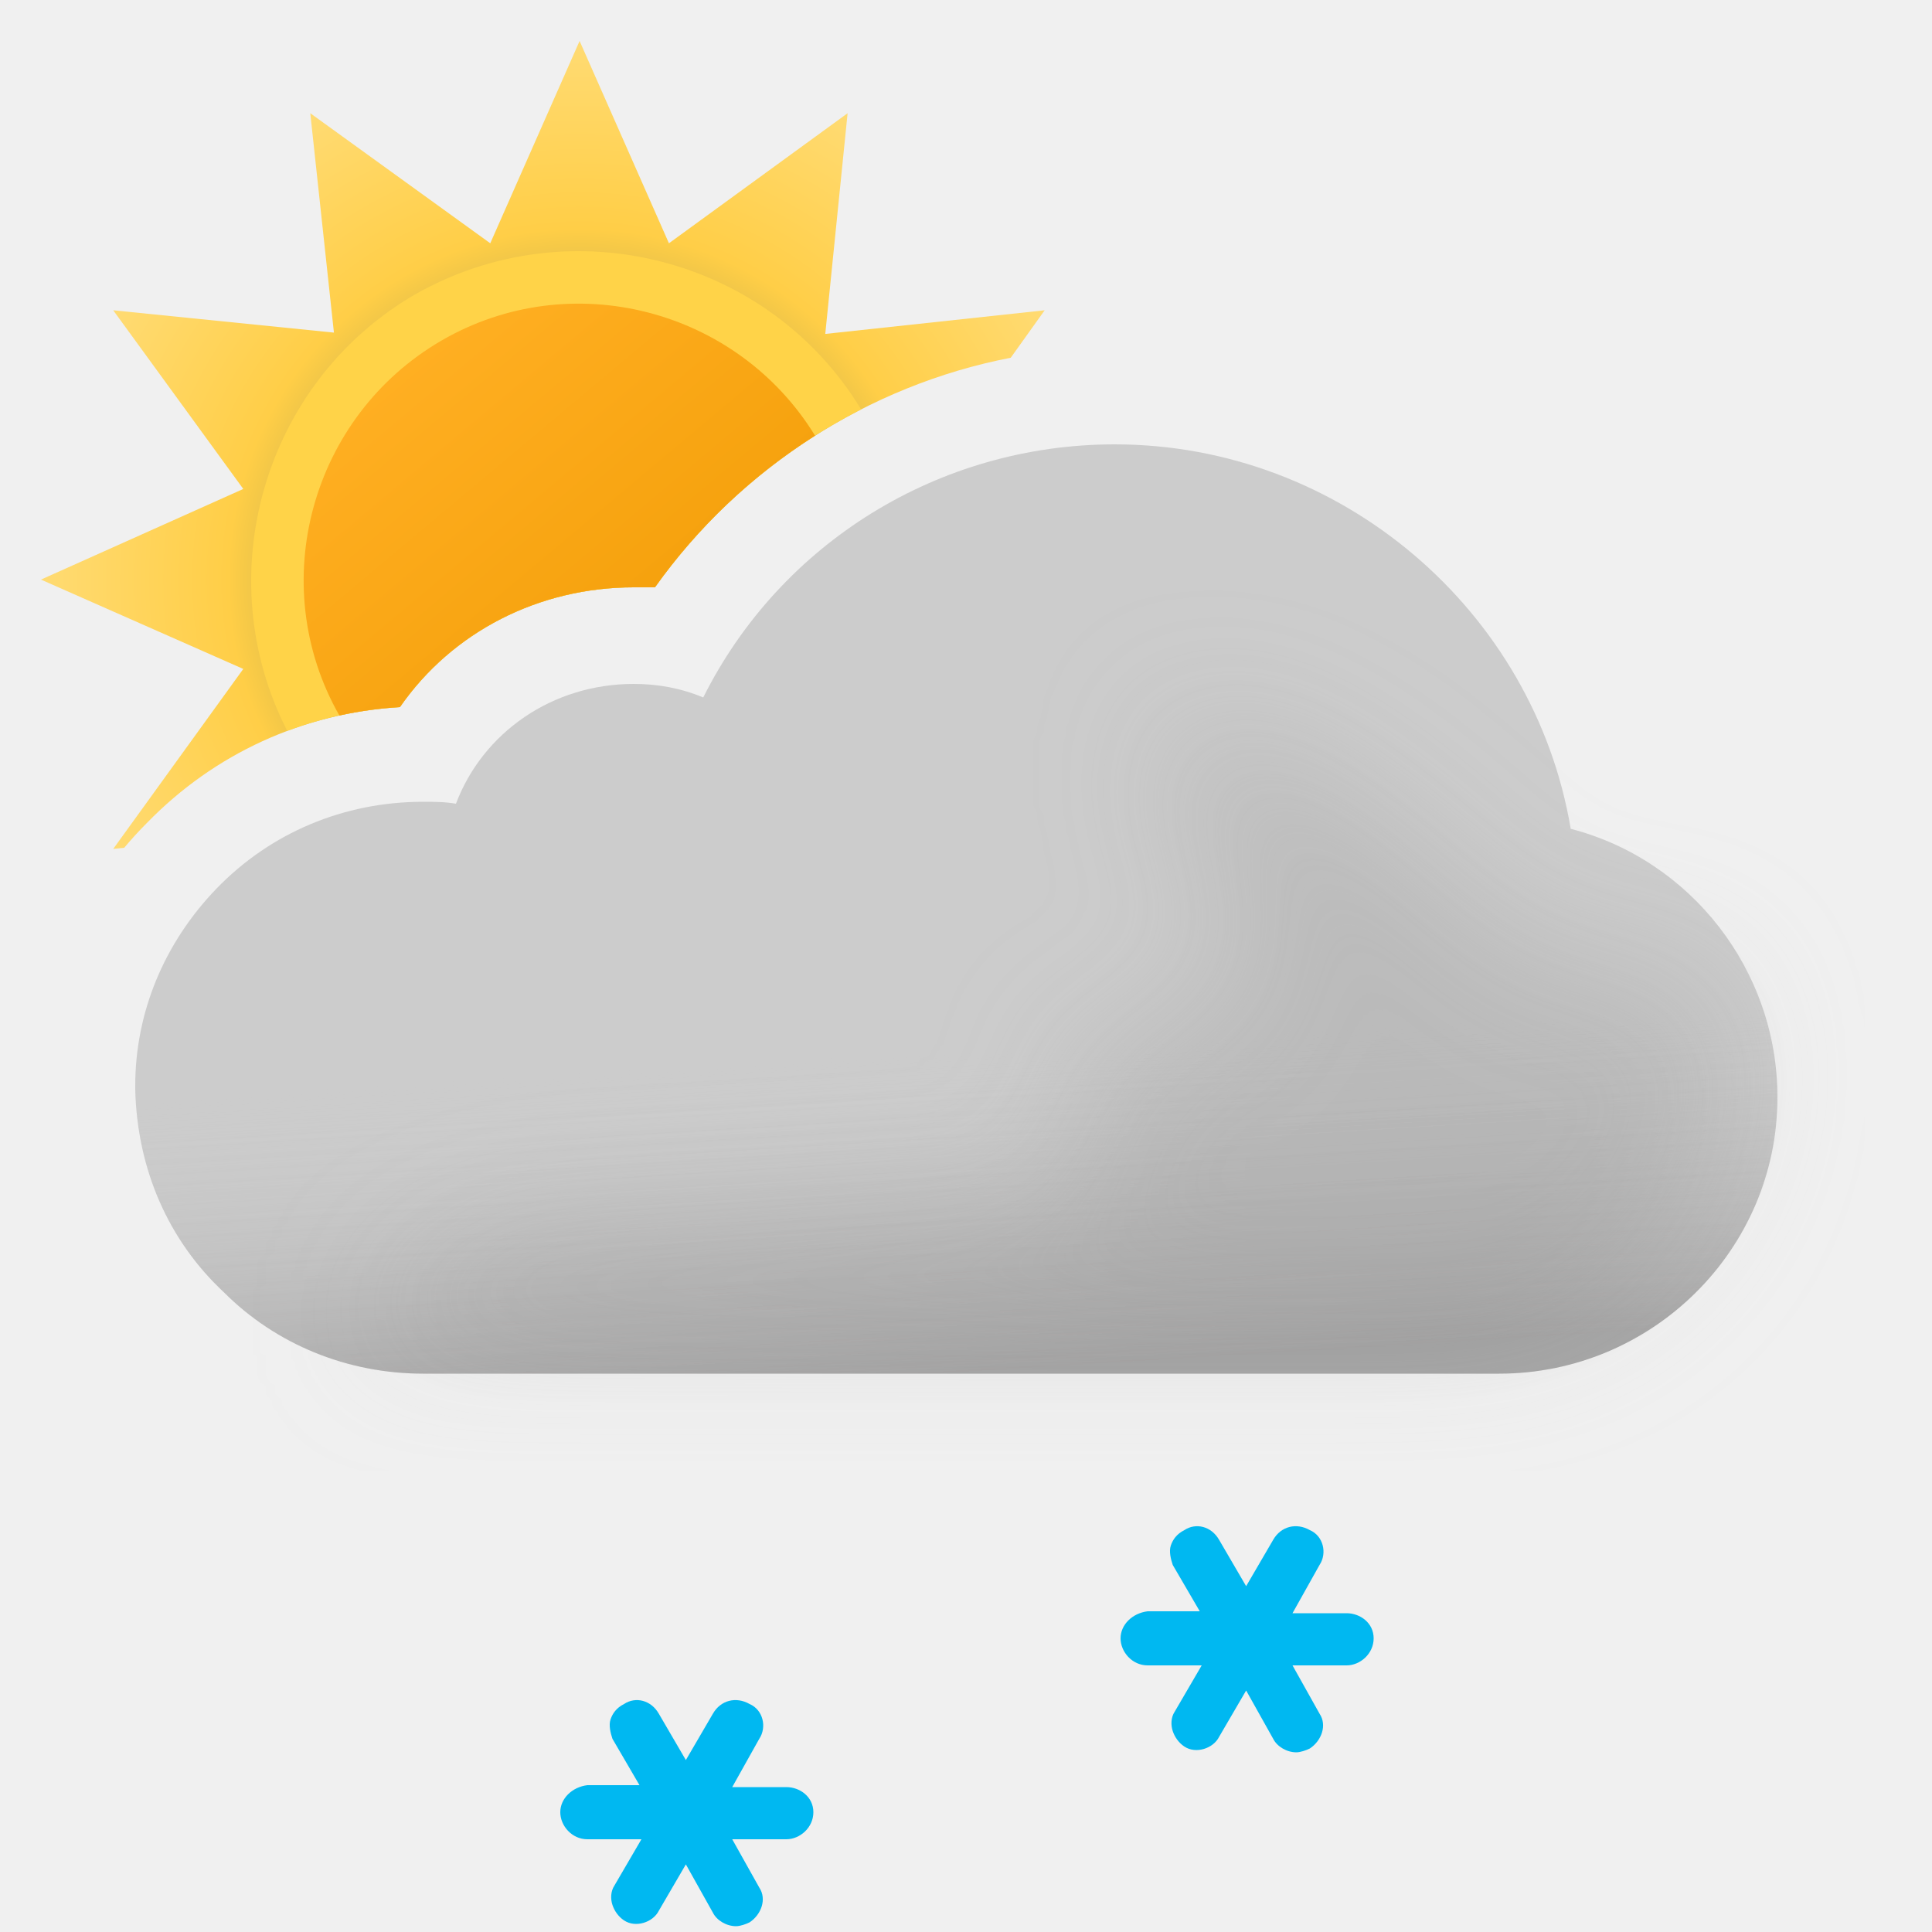
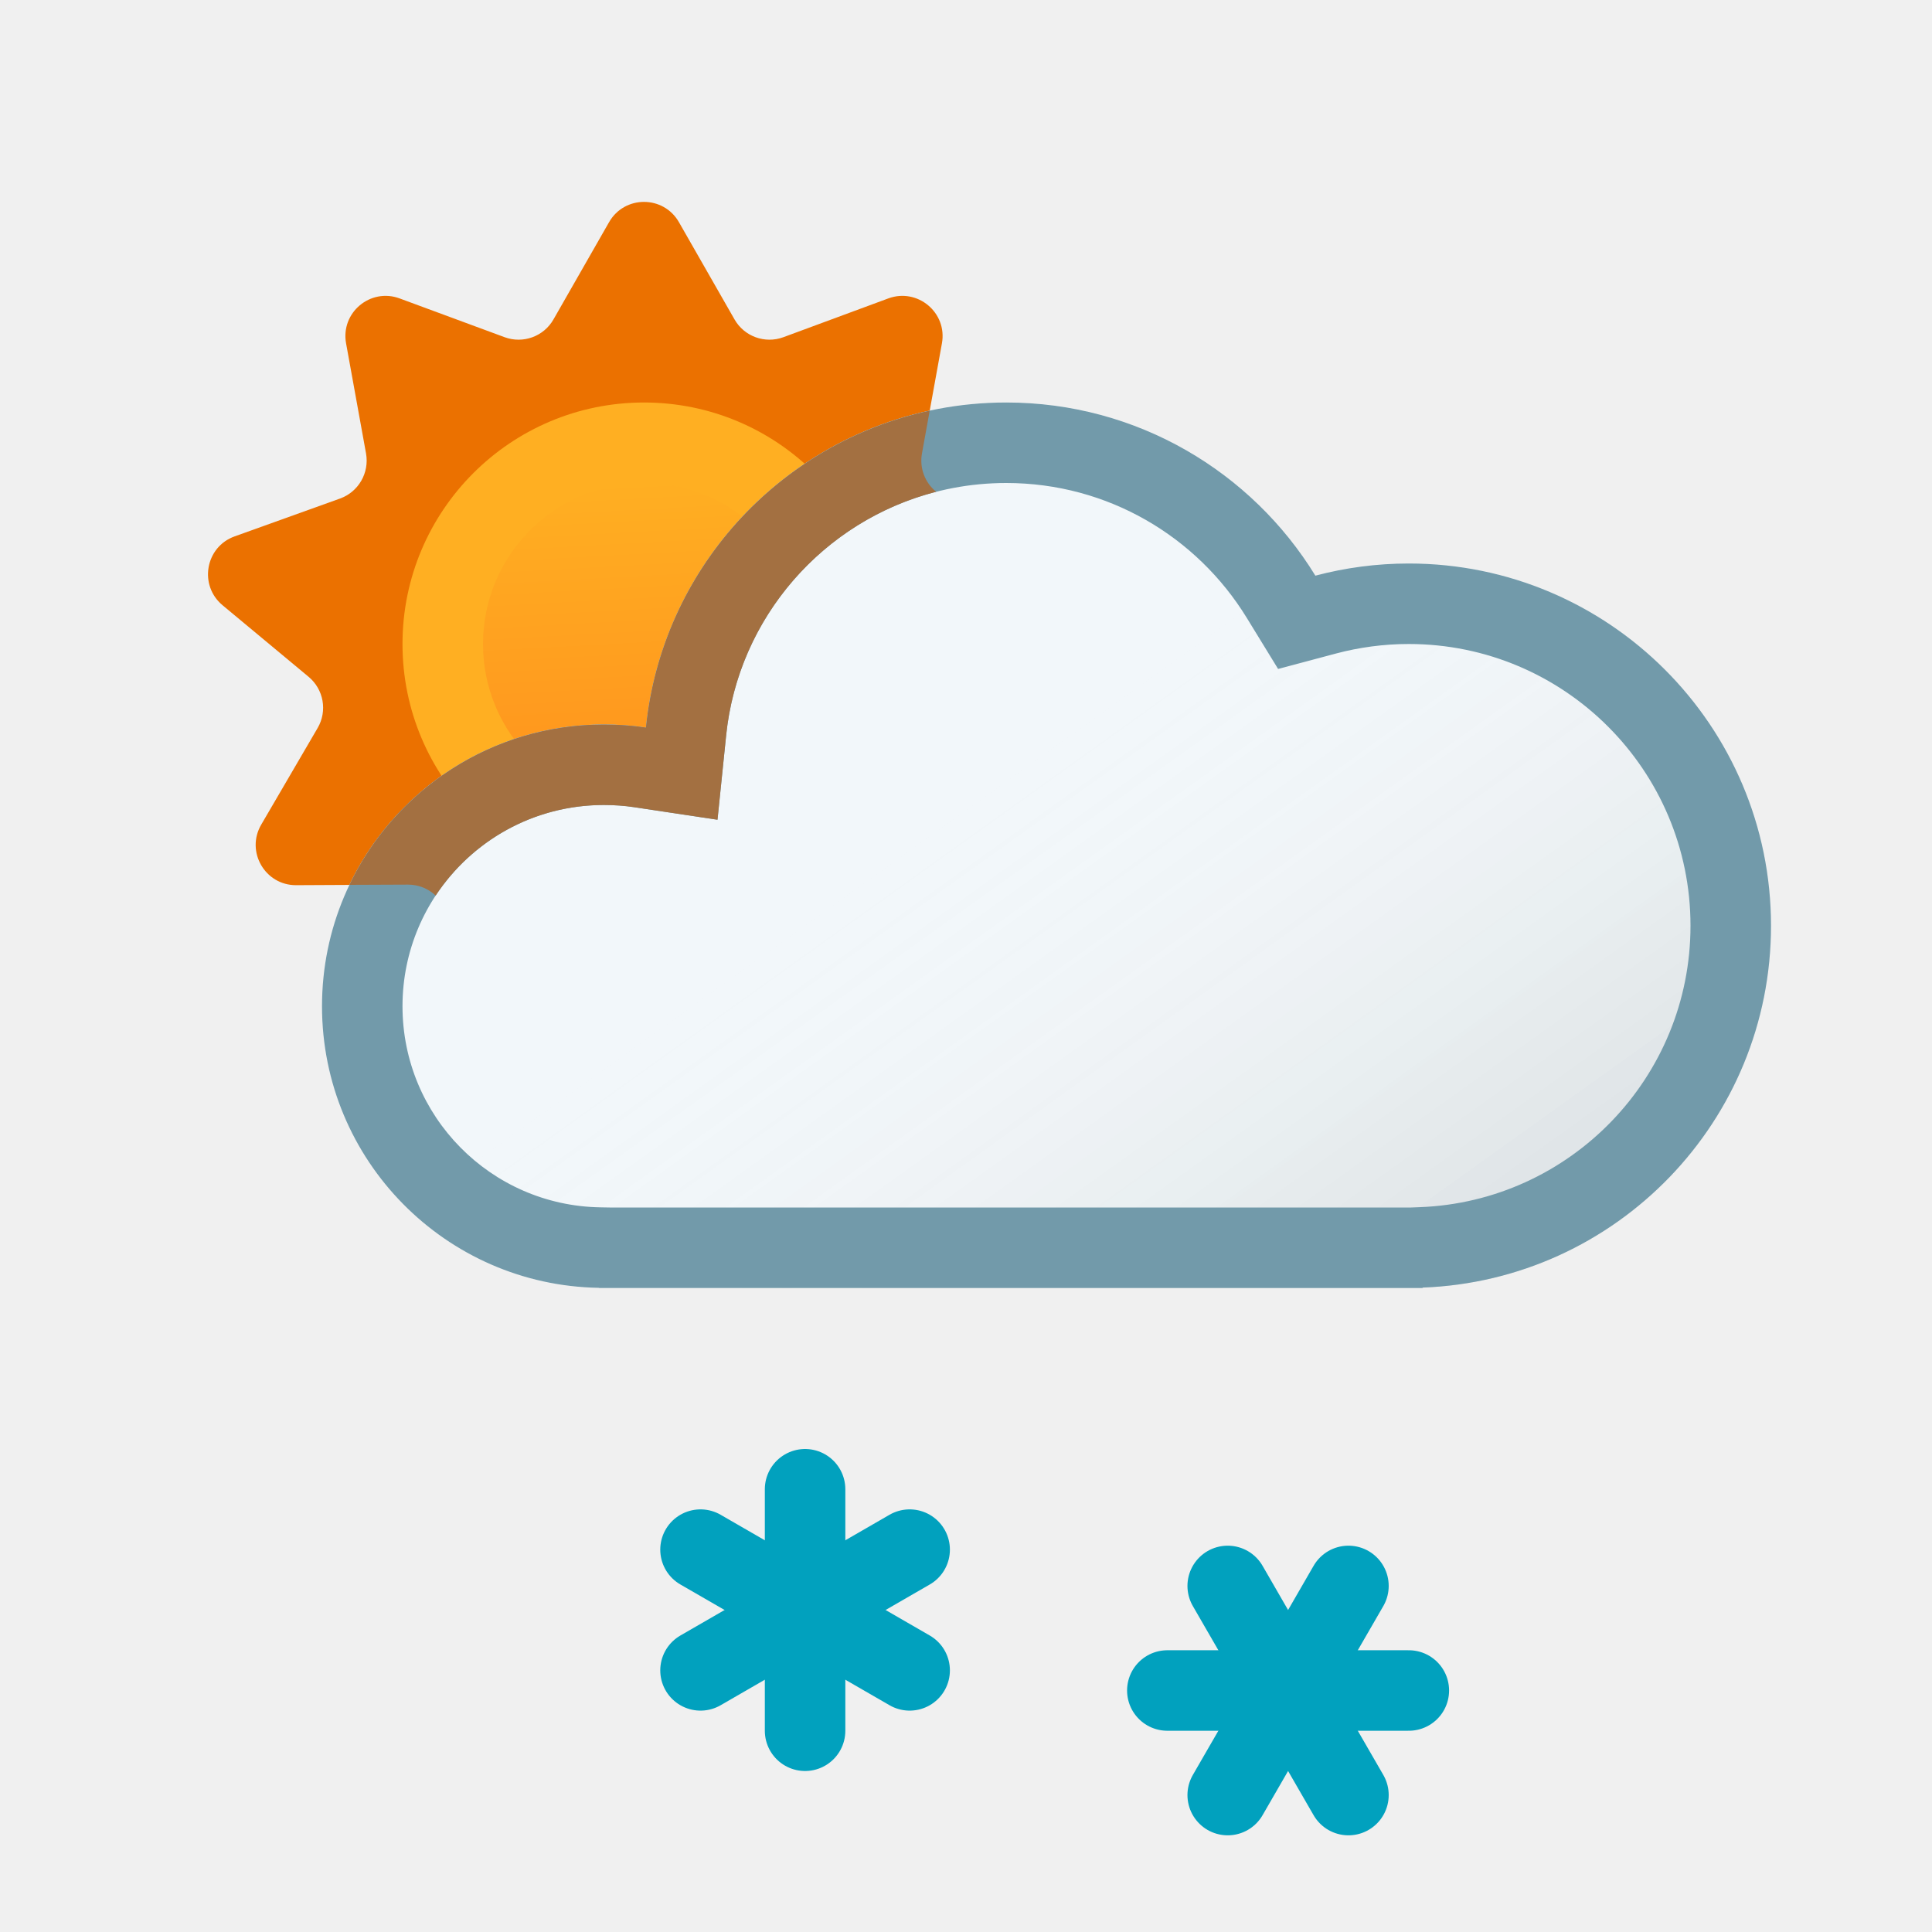
- <svg xmlns="http://www.w3.org/2000/svg" width="100" height="100" fill="none" viewBox="0 0 100 100">
-   <g clip-path="url(#a)">
-     <path fill="url(#b)" fill-rule="evenodd" d="m52.315 18.517 1.757-2.457-11.356 1.224L43.872 5.86l-9.248 6.732L30 2.12l-4.624 10.472L16.06 5.86l1.224 11.356L5.86 16.06l6.732 9.248L2.12 30l10.472 4.624L5.86 43.94l.57-.061A19.46 19.46 0 0 1 7.6 42.6c3.5-3.6 8.1-5.7 13.1-6 2.7-3.9 7.2-6.2 12.1-6.2h1.1c4.363-6.14 11.011-10.453 18.415-11.883Z" clip-rule="evenodd" />
-     <path fill="#FFD348" fill-rule="evenodd" d="M14.867 37.83A20.01 20.01 0 0 1 20.7 36.6c2.7-3.9 7.2-6.2 12.1-6.2h1.1a29.679 29.679 0 0 1 10.672-9.21c-4.775-7.863-15.023-10.525-23.082-5.956-7.87 4.565-10.725 14.6-6.623 22.597Z" clip-rule="evenodd" />
-     <path fill="url(#c)" fill-rule="evenodd" d="M17.565 37.034c1.022-.225 2.07-.37 3.135-.434 2.7-3.9 7.2-6.2 12.1-6.2h1.1a29.632 29.632 0 0 1 8.287-7.85c-4.026-6.561-12.633-8.81-19.328-4.927-6.765 3.924-9.155 12.627-5.294 19.41Z" clip-rule="evenodd" />
-     <path fill="#CCC" fill-rule="evenodd" d="M81.3 42.9C79.4 31.6 69.4 23 57.7 23c-9.1 0-17.3 5.1-21.3 13.1-1.2-.5-2.4-.7-3.6-.7-4.2 0-7.8 2.5-9.2 6.2-.6-.1-1.1-.1-1.7-.1-4.1 0-7.9 1.6-10.7 4.5C8.5 48.8 7 52.4 7 56.2v.2c.1 4.1 1.7 7.8 4.6 10.5 2.7 2.7 6.4 4.2 10.3 4.2h55.7c7.9 0 14.4-6.4 14.4-14.3 0-6.6-4.5-12.3-10.7-13.9Z" clip-rule="evenodd" />
-     <path fill="url(#d)" fill-rule="evenodd" d="M81.3 42.9C79.4 31.6 69.4 23 57.7 23c-9.1 0-17.3 5.1-21.3 13.1-1.2-.5-2.4-.7-3.6-.7-4.2 0-7.8 2.5-9.2 6.2-.6-.1-1.1-.1-1.7-.1-4.1 0-7.9 1.6-10.7 4.5C8.5 48.8 7 52.4 7 56.2v.2c.1 4.1 1.7 7.8 4.6 10.5 2.7 2.7 6.4 4.2 10.3 4.2h55.7c7.9 0 14.4-6.4 14.4-14.3 0-6.6-4.5-12.3-10.7-13.9Z" clip-rule="evenodd" opacity=".6" style="mix-blend-mode:multiply" />
-     <g filter="url(#e)" opacity=".3" style="mix-blend-mode:multiply">
-       <path fill="#B6B6B6" d="M29.5 64c1.787 0 24.848-1.272 26.48-2 2.23-.994-2.39-6.972 0-7.47 1.08-.224 2.667-.927 2.667-.927s4.352-1.602 5.103-1.602c.75 0 .374-2.964.14-4.81l-.14-1.32c0-.87-2.592-2.674-3-4.87-.284-1.527.424-3.585.276-3.968 0 0-.05-.029-.036-.032.014-.004.026.007.036.032.112.053.922.327.922.327 1.948.66 5.03 1.74 7.802 3.64 1.658 1.138 3.941 3.314 3.941 3.314s1.645 1.272 2.059 1.687c1 1 4 4 6 4h5L89 51.59l.5 3.21c0 7.9-6.5 14.3-14.4 14.3H18.5S23 64 29.5 64Z" />
-     </g>
-     <path fill="#00B8F1" d="M40.7 92.5h-2.8l1.4-2.5c.4-.6.2-1.5-.5-1.8-.7-.4-1.5-.2-1.9.5l-1.4 2.4-1.4-2.4c-.4-.7-1.2-.9-1.8-.5-.4.2-.6.5-.7.8-.1.3 0 .7.1 1l1.4 2.4h-2.7c-.8.1-1.4.7-1.4 1.4s.6 1.4 1.4 1.4h2.8l-1.4 2.4c-.2.3-.2.7-.1 1 .1.3.3.6.6.8.6.4 1.5.1 1.8-.5l1.4-2.4 1.4 2.5c.2.4.7.7 1.2.7.2 0 .5-.1.7-.2.6-.4.9-1.2.5-1.8l-1.4-2.5h2.8c.7 0 1.4-.6 1.4-1.4 0-.8-.7-1.3-1.4-1.3ZM69.7 83.5h-2.8l1.4-2.5c.4-.6.2-1.5-.5-1.8-.7-.4-1.5-.2-1.9.5l-1.4 2.4-1.4-2.4c-.4-.7-1.2-.9-1.8-.5-.4.2-.6.5-.7.8-.1.3 0 .7.1 1l1.4 2.4h-2.7c-.8.1-1.4.7-1.4 1.4s.6 1.4 1.4 1.4h2.8l-1.4 2.4c-.2.3-.2.7-.1 1 .1.3.3.6.6.8.6.4 1.5.1 1.8-.5l1.4-2.4 1.4 2.5c.2.4.7.7 1.2.7.2 0 .5-.1.7-.2.6-.4.9-1.2.5-1.8l-1.4-2.5h2.8c.7 0 1.4-.6 1.4-1.4 0-.8-.7-1.3-1.4-1.3Z" />
+ <svg xmlns="http://www.w3.org/2000/svg" xmlns:xlink="http://www.w3.org/1999/xlink" width="24" height="24" viewBox="0 0 24 24" fill="none">
+   <g clip-path="url(#clip0_2201_1563)">
+     <path d="M7.566 2.76C7.758 2.424 8.242 2.424 8.434 2.76L9.124 3.967C9.245 4.18 9.502 4.273 9.731 4.189L11.035 3.707C11.398 3.573 11.77 3.884 11.701 4.265L11.453 5.633C11.409 5.874 11.546 6.11 11.776 6.193L13.085 6.663C13.449 6.793 13.533 7.27 13.236 7.518L12.166 8.407C11.978 8.563 11.931 8.832 12.054 9.043L12.755 10.244C12.95 10.578 12.708 10.998 12.321 10.996L10.93 10.989C10.686 10.988 10.476 11.164 10.435 11.405L10.2 12.775C10.135 13.157 9.679 13.322 9.384 13.072L8.323 12.174C8.137 12.016 7.863 12.016 7.677 12.174L6.616 13.072C6.32 13.322 5.865 13.157 5.8 12.775L5.565 11.405C5.523 11.164 5.314 10.988 5.07 10.989L3.679 10.996C3.292 10.998 3.05 10.578 3.245 10.244L3.946 9.043C4.069 8.832 4.021 8.563 3.833 8.407L2.764 7.518C2.467 7.27 2.551 6.793 2.915 6.663L4.224 6.193C4.454 6.11 4.59 5.874 4.547 5.633L4.299 4.265C4.23 3.884 4.601 3.573 4.964 3.707L6.269 4.189C6.498 4.273 6.755 4.18 6.876 3.967L7.566 2.76Z" fill="#EB7100" />
+     <path d="M11 8C11 9.657 9.657 11 8 11C6.343 11 5 9.657 5 8C5 6.343 6.343 5 8 5C9.657 5 11 6.343 11 8Z" fill="#FFAF22" />
+     <path d="M10 8C10 9.105 9.104 10 8 10C6.895 10 6 9.105 6 8C6 6.895 6.895 6 8 6C9.104 6 10 6.895 10 8Z" fill="url(#paint0_linear_2201_1563)" />
  </g>
+   <use xlink:href="#stroke0_2201_1563" fill="#F2F7FA" />
+   <use xlink:href="#stroke0_2201_1563" fill="url(#paint1_linear_2201_1563)" fill-opacity="0.15" style="mix-blend-mode:multiply" />
+   <path d="M22 11.5C22 9.015 19.985 7 17.5 7C17.099 7 16.71 7.053 16.34 7.151C15.549 5.861 14.125 5 12.5 5C10.171 5 8.256 6.77 8.024 9.038C7.853 9.012 7.678 9 7.5 9C5.567 9 4 10.567 4 12.5C4 14.413 5.535 15.967 7.441 15.998V16H17.672V15.995C20.078 15.905 22 13.928 22 11.5ZM21 11.5C21 13.387 19.505 14.926 17.635 14.996L17.53 15H7.573L7.458 14.998C6.096 14.976 5 13.866 5 12.5C5 11.119 6.119 10 7.5 10C7.632 10 7.757 10.009 7.876 10.027L8.913 10.183L9.02 9.14C9.199 7.376 10.689 6 12.5 6C13.763 6 14.87 6.668 15.487 7.674L15.877 8.31L16.597 8.118C16.884 8.042 17.187 8 17.5 8C19.433 8 21 9.567 21 11.5Z" fill="#729AAA" />
+   <path d="M15.251 22.299L16.751 19.701" stroke-linecap="round" stroke="#01A1BE" />
+   <path d="M14.501 21H17.501" stroke-linecap="round" stroke="#01A1BE" />
+   <path d="M15.251 19.701L16.751 22.299" stroke-linecap="round" stroke="#01A1BE" />
+   <path d="M8.702 20.75L11.3 19.25" stroke-linecap="round" stroke="#01A1BE" />
+   <path d="M8.702 19.25L11.3 20.75" stroke-linecap="round" stroke="#01A1BE" />
+   <path d="M10.001 18.5V21.5" stroke-linecap="round" stroke="#01A1BE" />
+   <path d="M11.453 5.633C11.42 5.816 11.491 5.997 11.629 6.109C10.231 6.468 9.169 7.669 9.02 9.14L8.913 10.183L7.876 10.027C7.757 10.009 7.632 10 7.5 10C6.627 10 5.859 10.447 5.412 11.125C5.322 11.04 5.201 10.989 5.069 10.989L4.341 10.992C4.904 9.814 6.107 9 7.5 9C7.678 9 7.853 9.012 8.024 9.038C8.223 7.088 9.667 5.507 11.549 5.102L11.453 5.633Z" fill="#A37041" />
  <defs>
-     <linearGradient id="c" x1="20.817" x2="39.177" y1="19.057" y2="40.937" gradientUnits="userSpaceOnUse">
+     <linearGradient id="paint0_linear_2201_1563" x1="7.75" y1="5.998" x2="7.967" y2="10.013" gradientUnits="userSpaceOnUse">
      <stop stop-color="#FFAF22" />
-       <stop offset=".99" stop-color="#F09900" />
+       <stop offset="0.99" stop-color="#FF921D" />
    </linearGradient>
-     <linearGradient id="d" x1="47.5" x2="49.5" y1="38.5" y2="71.1" gradientUnits="userSpaceOnUse">
-       <stop offset=".484" stop-color="#fff" stop-opacity="0" />
-       <stop offset="1" stop-color="#B3B2B2" />
+     <linearGradient id="paint1_linear_2201_1563" x1="17" y1="20" x2="10.519" y2="10.948" gradientUnits="userSpaceOnUse">
+       <stop />
+       <stop offset="1" stop-color="white" stop-opacity="0" />
    </linearGradient>
-     <radialGradient id="b" cx="0" cy="0" r="1" gradientTransform="translate(30 30) scale(27.88)" gradientUnits="userSpaceOnUse">
-       <stop offset=".514" stop-color="#D6B849" />
-       <stop offset=".652" stop-color="#FFCE47" />
-       <stop offset="1" stop-color="#FFDB73" />
-     </radialGradient>
-     <clipPath id="a">
-       <path fill="#fff" d="M0 0h100v100H0z" />
+     <clipPath id="clip0_2201_1563">
+       <rect width="24" height="24" fill="white" />
    </clipPath>
-     <filter id="e" width="85" height="46.101" x="11.5" y="30" color-interpolation-filters="sRGB" filterUnits="userSpaceOnUse">
-       <feFlood flood-opacity="0" result="BackgroundImageFix" />
-       <feBlend in="SourceGraphic" in2="BackgroundImageFix" result="shape" />
-       <feGaussianBlur result="effect1_foregroundBlur_149_1451" stdDeviation="3.5" />
-     </filter>
+     <path id="stroke0_2201_1563" d="M12.5 5C10.171 5 8.256 6.77 8.024 9.038C7.853 9.012 7.678 9 7.5 9C5.567 9 4 10.567 4 12.5C4 14.413 5.535 15.967 7.441 15.998V16H17.672V15.995C20.078 15.905 22 13.928 22 11.5C22 9.015 19.985 7 17.5 7C17.099 7 16.71 7.053 16.34 7.151C15.549 5.861 14.125 5 12.5 5Z" />
  </defs>
</svg>
